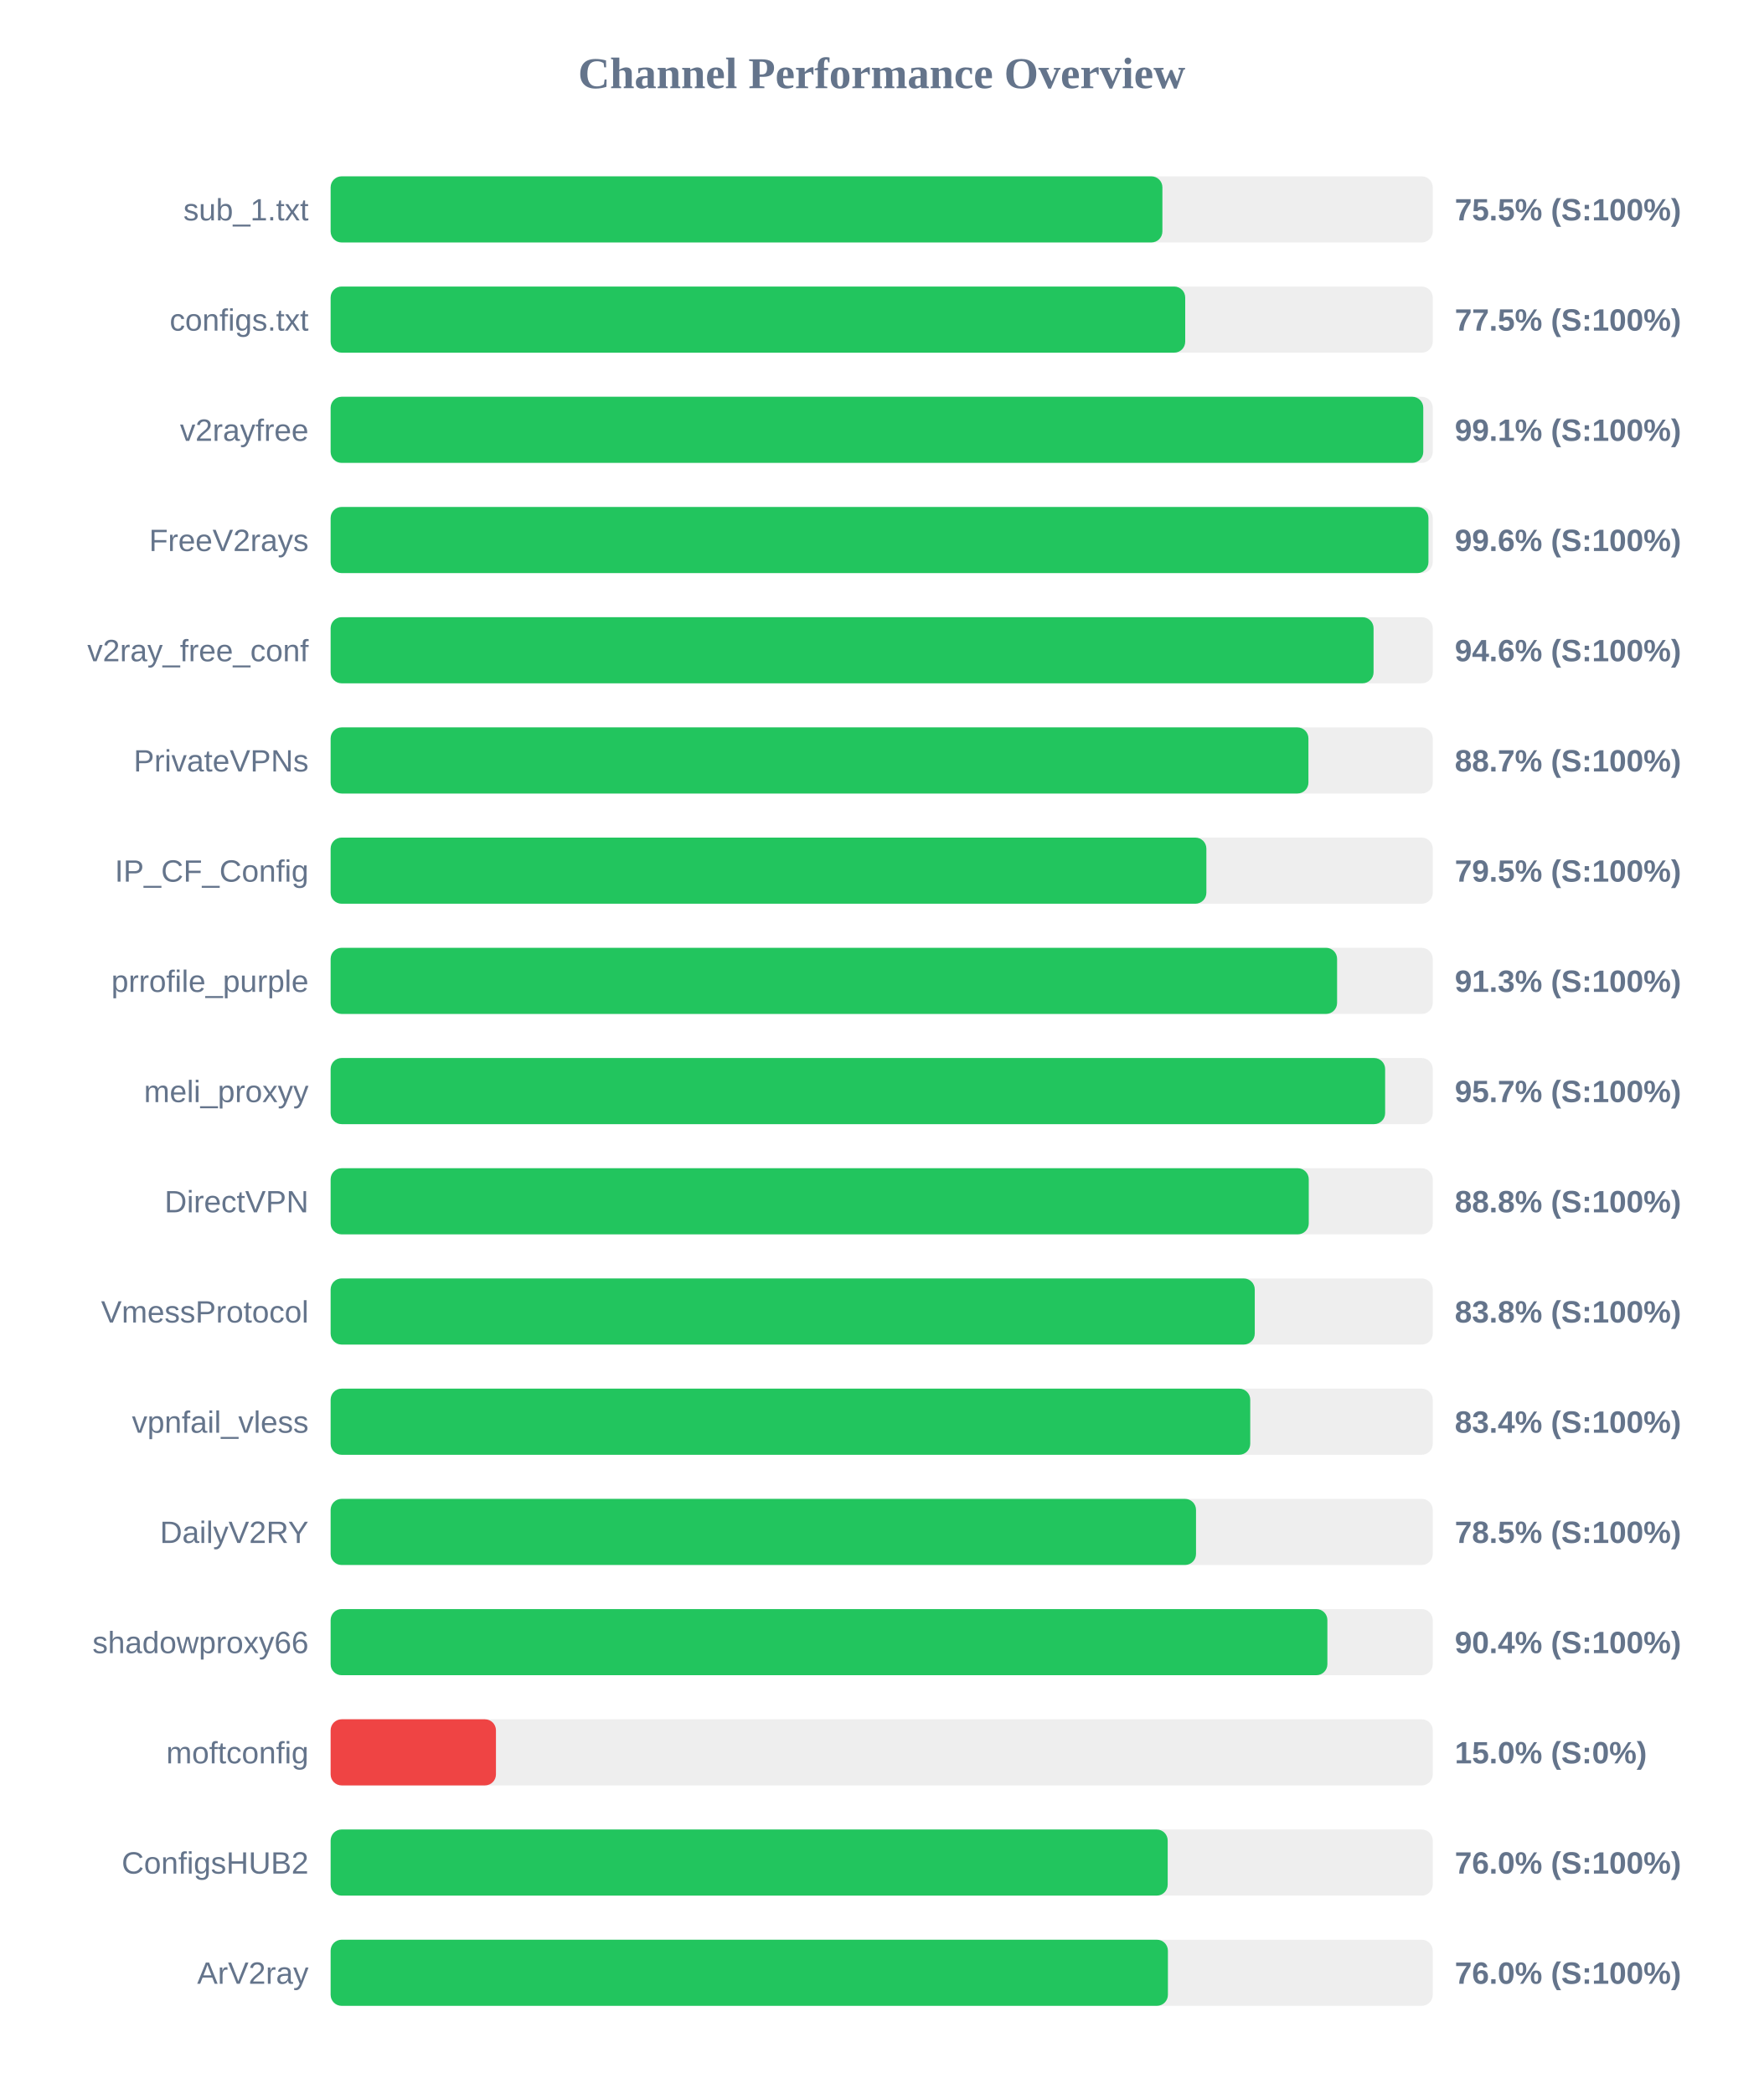
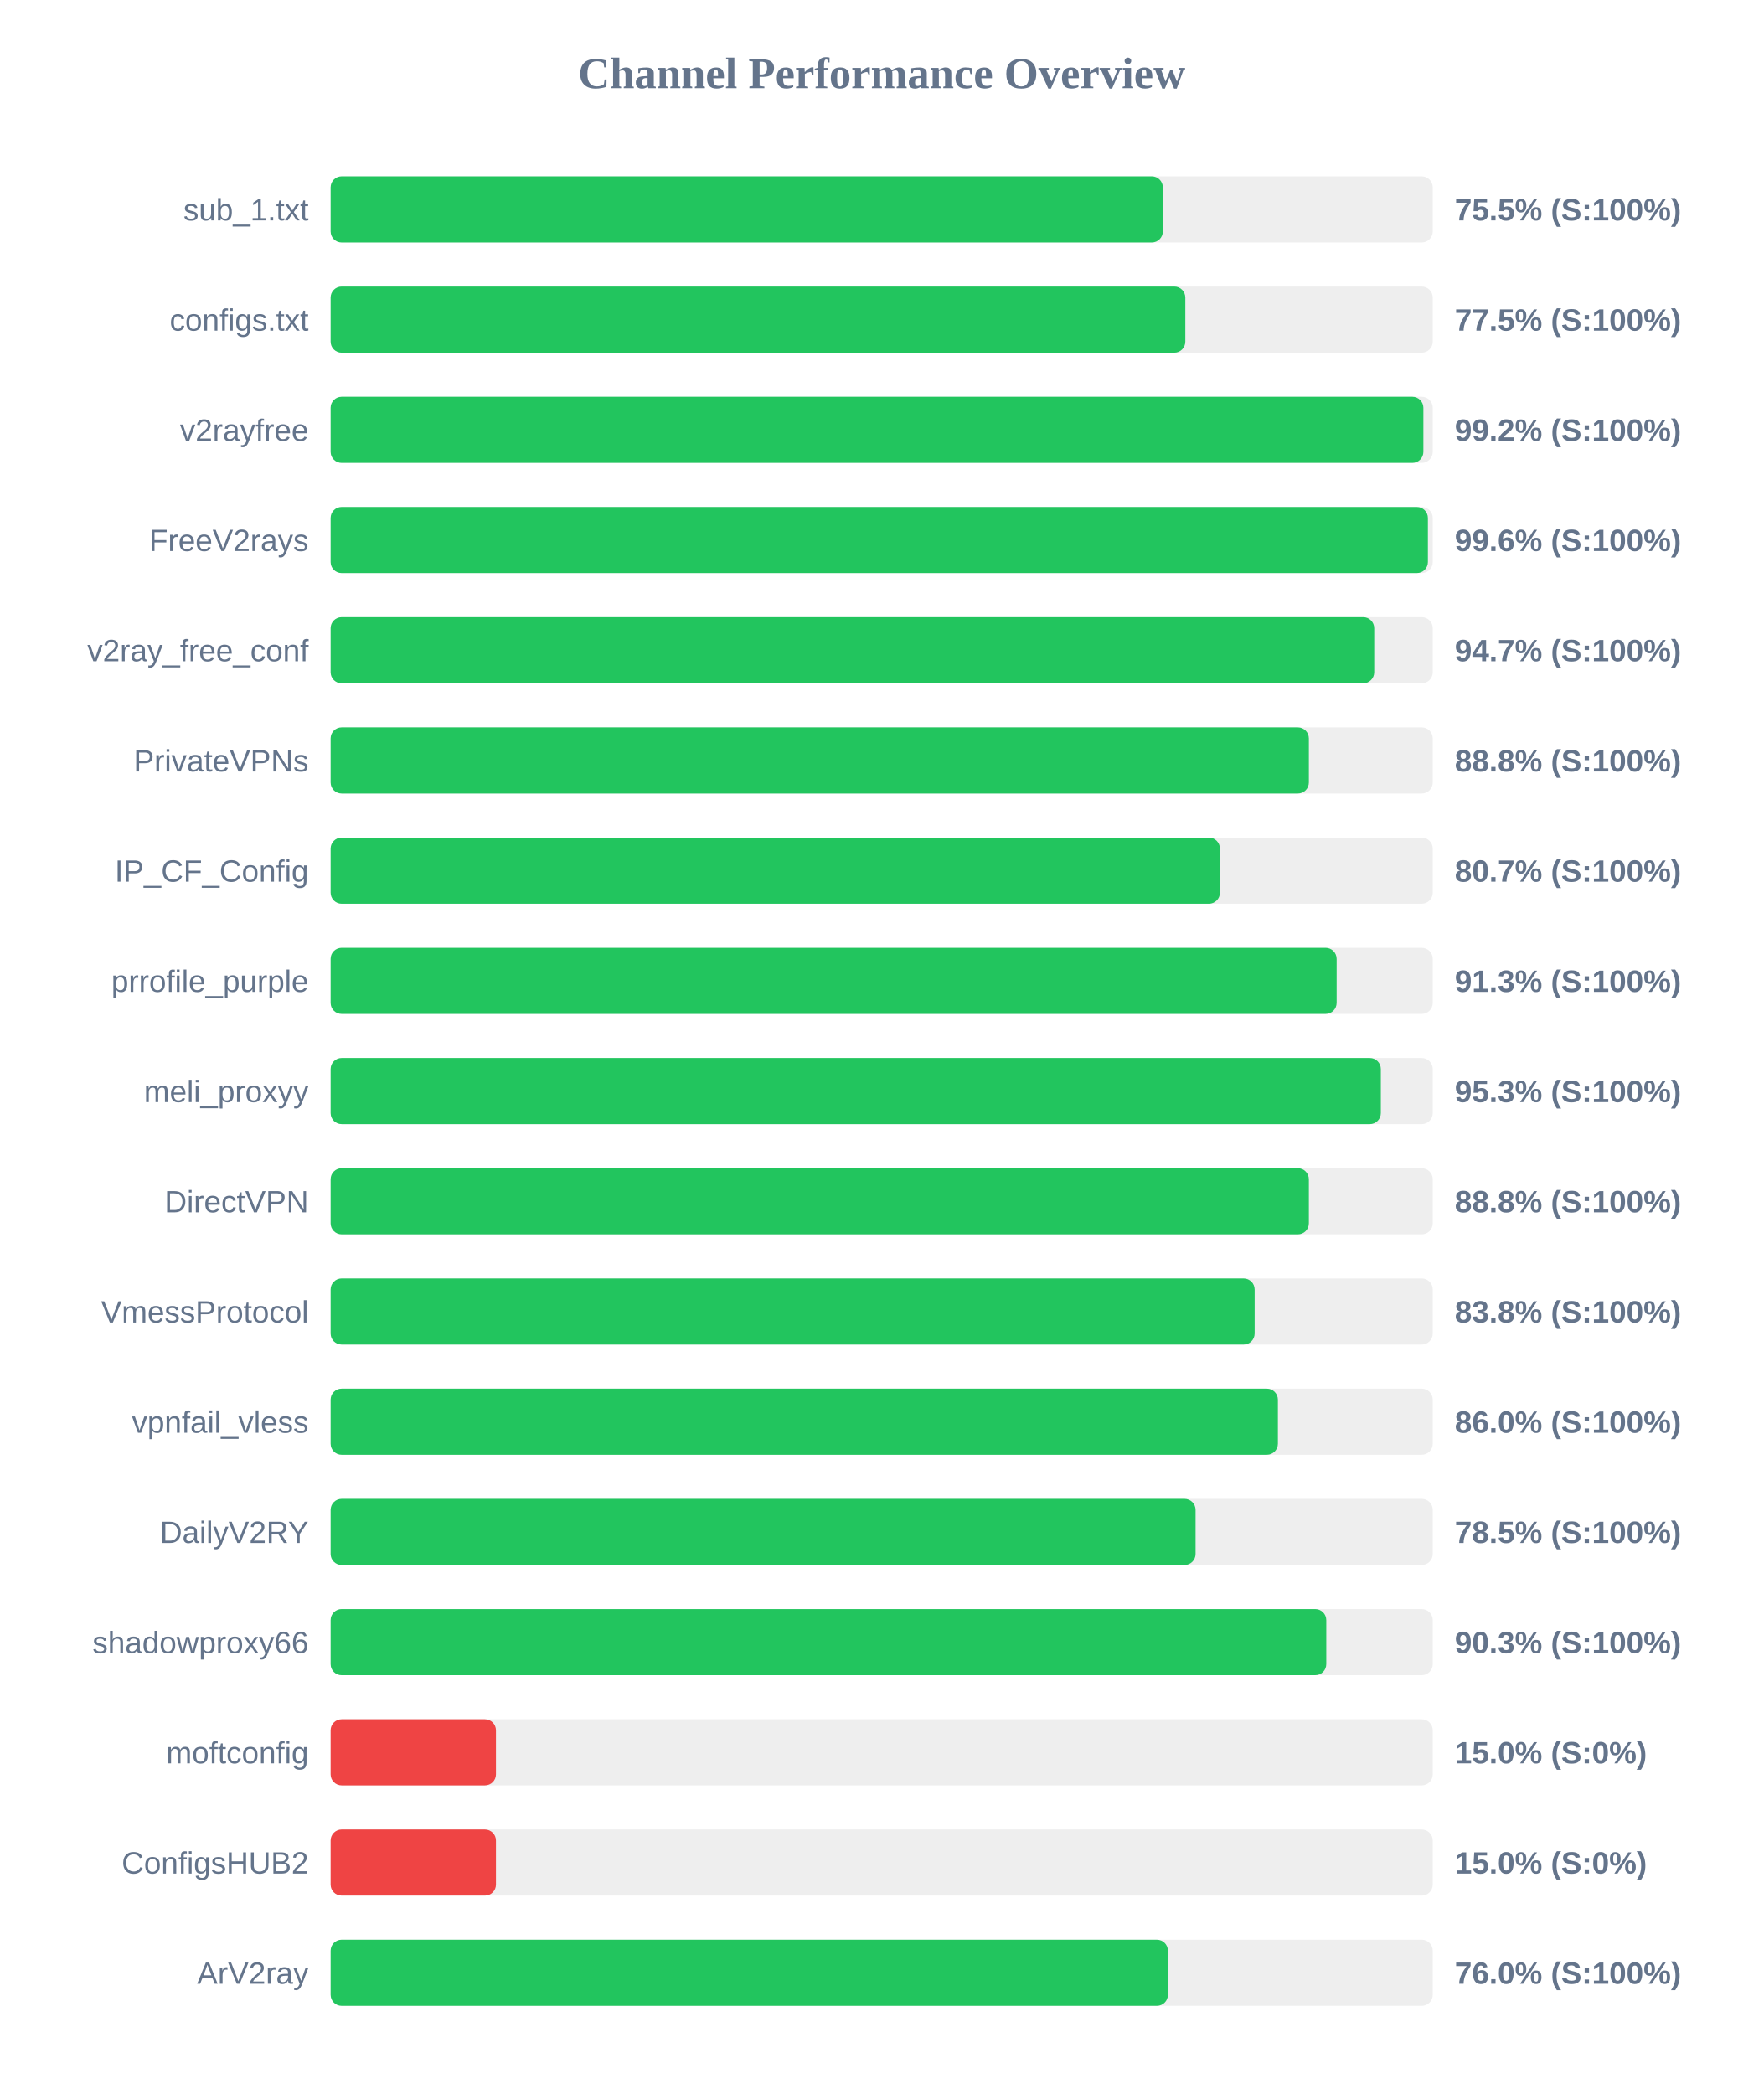
<svg xmlns="http://www.w3.org/2000/svg" width="800" height="950" version="1.1">
  <style>
        .row { font: 14px Arial; fill: #64748b; }
        .score { font: bold 14px Arial; fill: #64748b; }
    </style>
  <text x="400" y="40" text-anchor="middle" font-size="20px" font-weight="bold" fill="#64748b">Channel Performance Overview</text>
  <rect x="150" y="80" width="500" height="30" fill="#eee" rx="5" />
-   <rect x="150" y="80" width="377.35" height="30" fill="#22c55e" rx="5" />
+   <rect x="150" y="80" width="377.55" height="30" fill="#22c55e" rx="5" />
  <text x="140" y="100" text-anchor="end" class="row">sub_1.txt</text>
  <text x="660" y="100" text-anchor="start" class="score">75.5% (S:100%)</text>
  <rect x="150" y="130" width="500" height="30" fill="#eee" rx="5" />
-   <rect x="150" y="130" width="387.7" height="30" fill="#22c55e" rx="5" />
+   <rect x="150" y="130" width="387.75" height="30" fill="#22c55e" rx="5" />
  <text x="140" y="150" text-anchor="end" class="row">configs.txt</text>
  <text x="660" y="150" text-anchor="start" class="score">77.5% (S:100%)</text>
  <rect x="150" y="180" width="500" height="30" fill="#eee" rx="5" />
-   <rect x="150" y="180" width="495.7" height="30" fill="#22c55e" rx="5" />
+   <rect x="150" y="180" width="495.75" height="30" fill="#22c55e" rx="5" />
  <text x="140" y="200" text-anchor="end" class="row">v2rayfree</text>
-   <text x="660" y="200" text-anchor="start" class="score">99.1% (S:100%)</text>
+   <text x="660" y="200" text-anchor="start" class="score">99.2% (S:100%)</text>
  <rect x="150" y="230" width="500" height="30" fill="#eee" rx="5" />
-   <rect x="150" y="230" width="498.05" height="30" fill="#22c55e" rx="5" />
+   <rect x="150" y="230" width="497.8" height="30" fill="#22c55e" rx="5" />
  <text x="140" y="250" text-anchor="end" class="row">FreeV2rays</text>
  <text x="660" y="250" text-anchor="start" class="score">99.6% (S:100%)</text>
  <rect x="150" y="280" width="500" height="30" fill="#eee" rx="5" />
-   <rect x="150" y="280" width="473.15" height="30" fill="#22c55e" rx="5" />
+   <rect x="150" y="280" width="473.45" height="30" fill="#22c55e" rx="5" />
  <text x="140" y="300" text-anchor="end" class="row">v2ray_free_conf</text>
-   <text x="660" y="300" text-anchor="start" class="score">94.6% (S:100%)</text>
+   <text x="660" y="300" text-anchor="start" class="score">94.7% (S:100%)</text>
  <rect x="150" y="330" width="500" height="30" fill="#eee" rx="5" />
-   <rect x="150" y="330" width="443.6" height="30" fill="#22c55e" rx="5" />
+   <rect x="150" y="330" width="443.8" height="30" fill="#22c55e" rx="5" />
  <text x="140" y="350" text-anchor="end" class="row">PrivateVPNs</text>
-   <text x="660" y="350" text-anchor="start" class="score">88.7% (S:100%)</text>
+   <text x="660" y="350" text-anchor="start" class="score">88.8% (S:100%)</text>
  <rect x="150" y="380" width="500" height="30" fill="#eee" rx="5" />
-   <rect x="150" y="380" width="397.3" height="30" fill="#22c55e" rx="5" />
+   <rect x="150" y="380" width="403.45" height="30" fill="#22c55e" rx="5" />
  <text x="140" y="400" text-anchor="end" class="row">IP_CF_Config</text>
-   <text x="660" y="400" text-anchor="start" class="score">79.5% (S:100%)</text>
+   <text x="660" y="400" text-anchor="start" class="score">80.7% (S:100%)</text>
  <rect x="150" y="430" width="500" height="30" fill="#eee" rx="5" />
-   <rect x="150" y="430" width="456.6" height="30" fill="#22c55e" rx="5" />
+   <rect x="150" y="430" width="456.4" height="30" fill="#22c55e" rx="5" />
  <text x="140" y="450" text-anchor="end" class="row">prrofile_purple</text>
  <text x="660" y="450" text-anchor="start" class="score">91.3% (S:100%)</text>
  <rect x="150" y="480" width="500" height="30" fill="#eee" rx="5" />
-   <rect x="150" y="480" width="478.4" height="30" fill="#22c55e" rx="5" />
+   <rect x="150" y="480" width="476.45" height="30" fill="#22c55e" rx="5" />
  <text x="140" y="500" text-anchor="end" class="row">meli_proxyy</text>
-   <text x="660" y="500" text-anchor="start" class="score">95.7% (S:100%)</text>
+   <text x="660" y="500" text-anchor="start" class="score">95.3% (S:100%)</text>
  <rect x="150" y="530" width="500" height="30" fill="#eee" rx="5" />
-   <rect x="150" y="530" width="443.75" height="30" fill="#22c55e" rx="5" />
+   <rect x="150" y="530" width="443.8" height="30" fill="#22c55e" rx="5" />
  <text x="140" y="550" text-anchor="end" class="row">DirectVPN</text>
  <text x="660" y="550" text-anchor="start" class="score">88.8% (S:100%)</text>
  <rect x="150" y="580" width="500" height="30" fill="#eee" rx="5" />
-   <rect x="150" y="580" width="419.25" height="30" fill="#22c55e" rx="5" />
+   <rect x="150" y="580" width="419.2" height="30" fill="#22c55e" rx="5" />
  <text x="140" y="600" text-anchor="end" class="row">VmessProtocol</text>
  <text x="660" y="600" text-anchor="start" class="score">83.8% (S:100%)</text>
  <rect x="150" y="630" width="500" height="30" fill="#eee" rx="5" />
-   <rect x="150" y="630" width="417.2" height="30" fill="#22c55e" rx="5" />
+   <rect x="150" y="630" width="429.75" height="30" fill="#22c55e" rx="5" />
  <text x="140" y="650" text-anchor="end" class="row">vpnfail_vless</text>
-   <text x="660" y="650" text-anchor="start" class="score">83.4% (S:100%)</text>
+   <text x="660" y="650" text-anchor="start" class="score">86.0% (S:100%)</text>
  <rect x="150" y="680" width="500" height="30" fill="#eee" rx="5" />
-   <rect x="150" y="680" width="392.6" height="30" fill="#22c55e" rx="5" />
+   <rect x="150" y="680" width="392.4" height="30" fill="#22c55e" rx="5" />
  <text x="140" y="700" text-anchor="end" class="row">DailyV2RY</text>
  <text x="660" y="700" text-anchor="start" class="score">78.5% (S:100%)</text>
  <rect x="150" y="730" width="500" height="30" fill="#eee" rx="5" />
-   <rect x="150" y="730" width="452.2" height="30" fill="#22c55e" rx="5" />
+   <rect x="150" y="730" width="451.7" height="30" fill="#22c55e" rx="5" />
  <text x="140" y="750" text-anchor="end" class="row">shadowproxy66</text>
-   <text x="660" y="750" text-anchor="start" class="score">90.4% (S:100%)</text>
+   <text x="660" y="750" text-anchor="start" class="score">90.3% (S:100%)</text>
  <rect x="150" y="780" width="500" height="30" fill="#eee" rx="5" />
  <rect x="150" y="780" width="75.0" height="30" fill="#ef4444" rx="5" />
  <text x="140" y="800" text-anchor="end" class="row">moftconfig</text>
  <text x="660" y="800" text-anchor="start" class="score">15.0% (S:0%)</text>
  <rect x="150" y="830" width="500" height="30" fill="#eee" rx="5" />
-   <rect x="150" y="830" width="379.75" height="30" fill="#22c55e" rx="5" />
+   <rect x="150" y="830" width="75.0" height="30" fill="#ef4444" rx="5" />
  <text x="140" y="850" text-anchor="end" class="row">ConfigsHUB2</text>
-   <text x="660" y="850" text-anchor="start" class="score">76.0% (S:100%)</text>
+   <text x="660" y="850" text-anchor="start" class="score">15.0% (S:0%)</text>
  <rect x="150" y="880" width="500" height="30" fill="#eee" rx="5" />
  <rect x="150" y="880" width="379.85" height="30" fill="#22c55e" rx="5" />
  <text x="140" y="900" text-anchor="end" class="row">ArV2ray</text>
  <text x="660" y="900" text-anchor="start" class="score">76.0% (S:100%)</text>
</svg>
